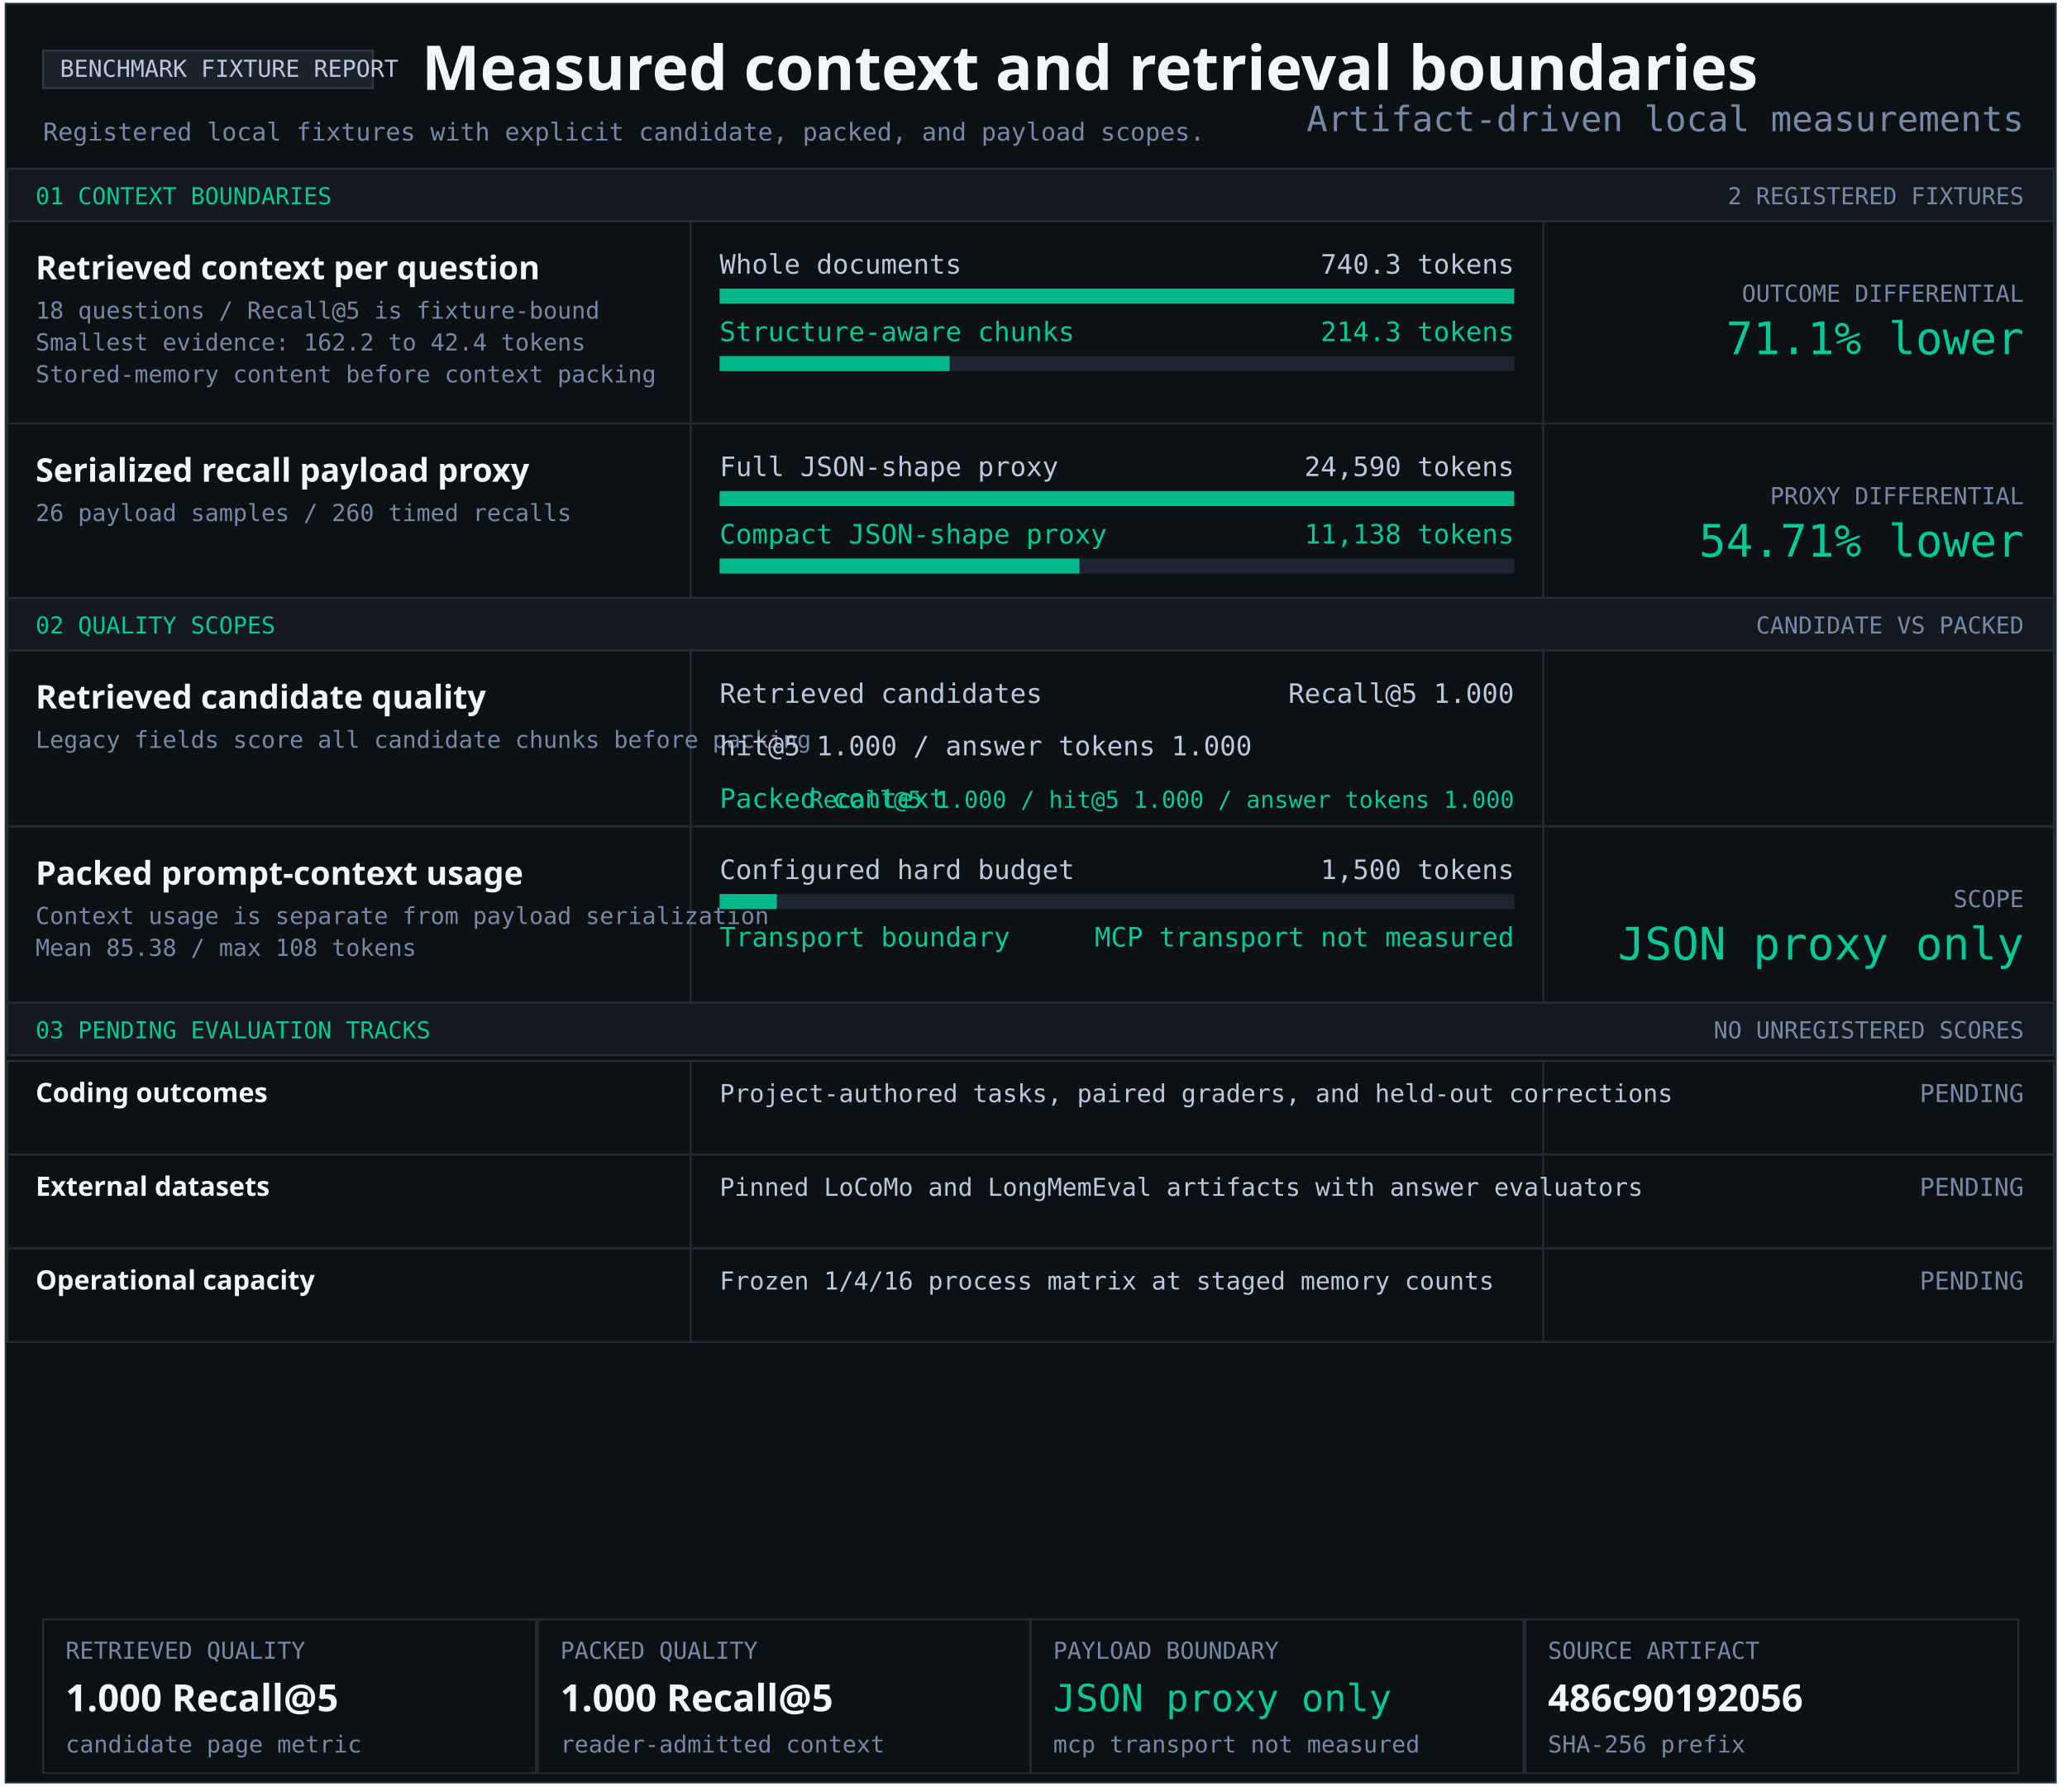
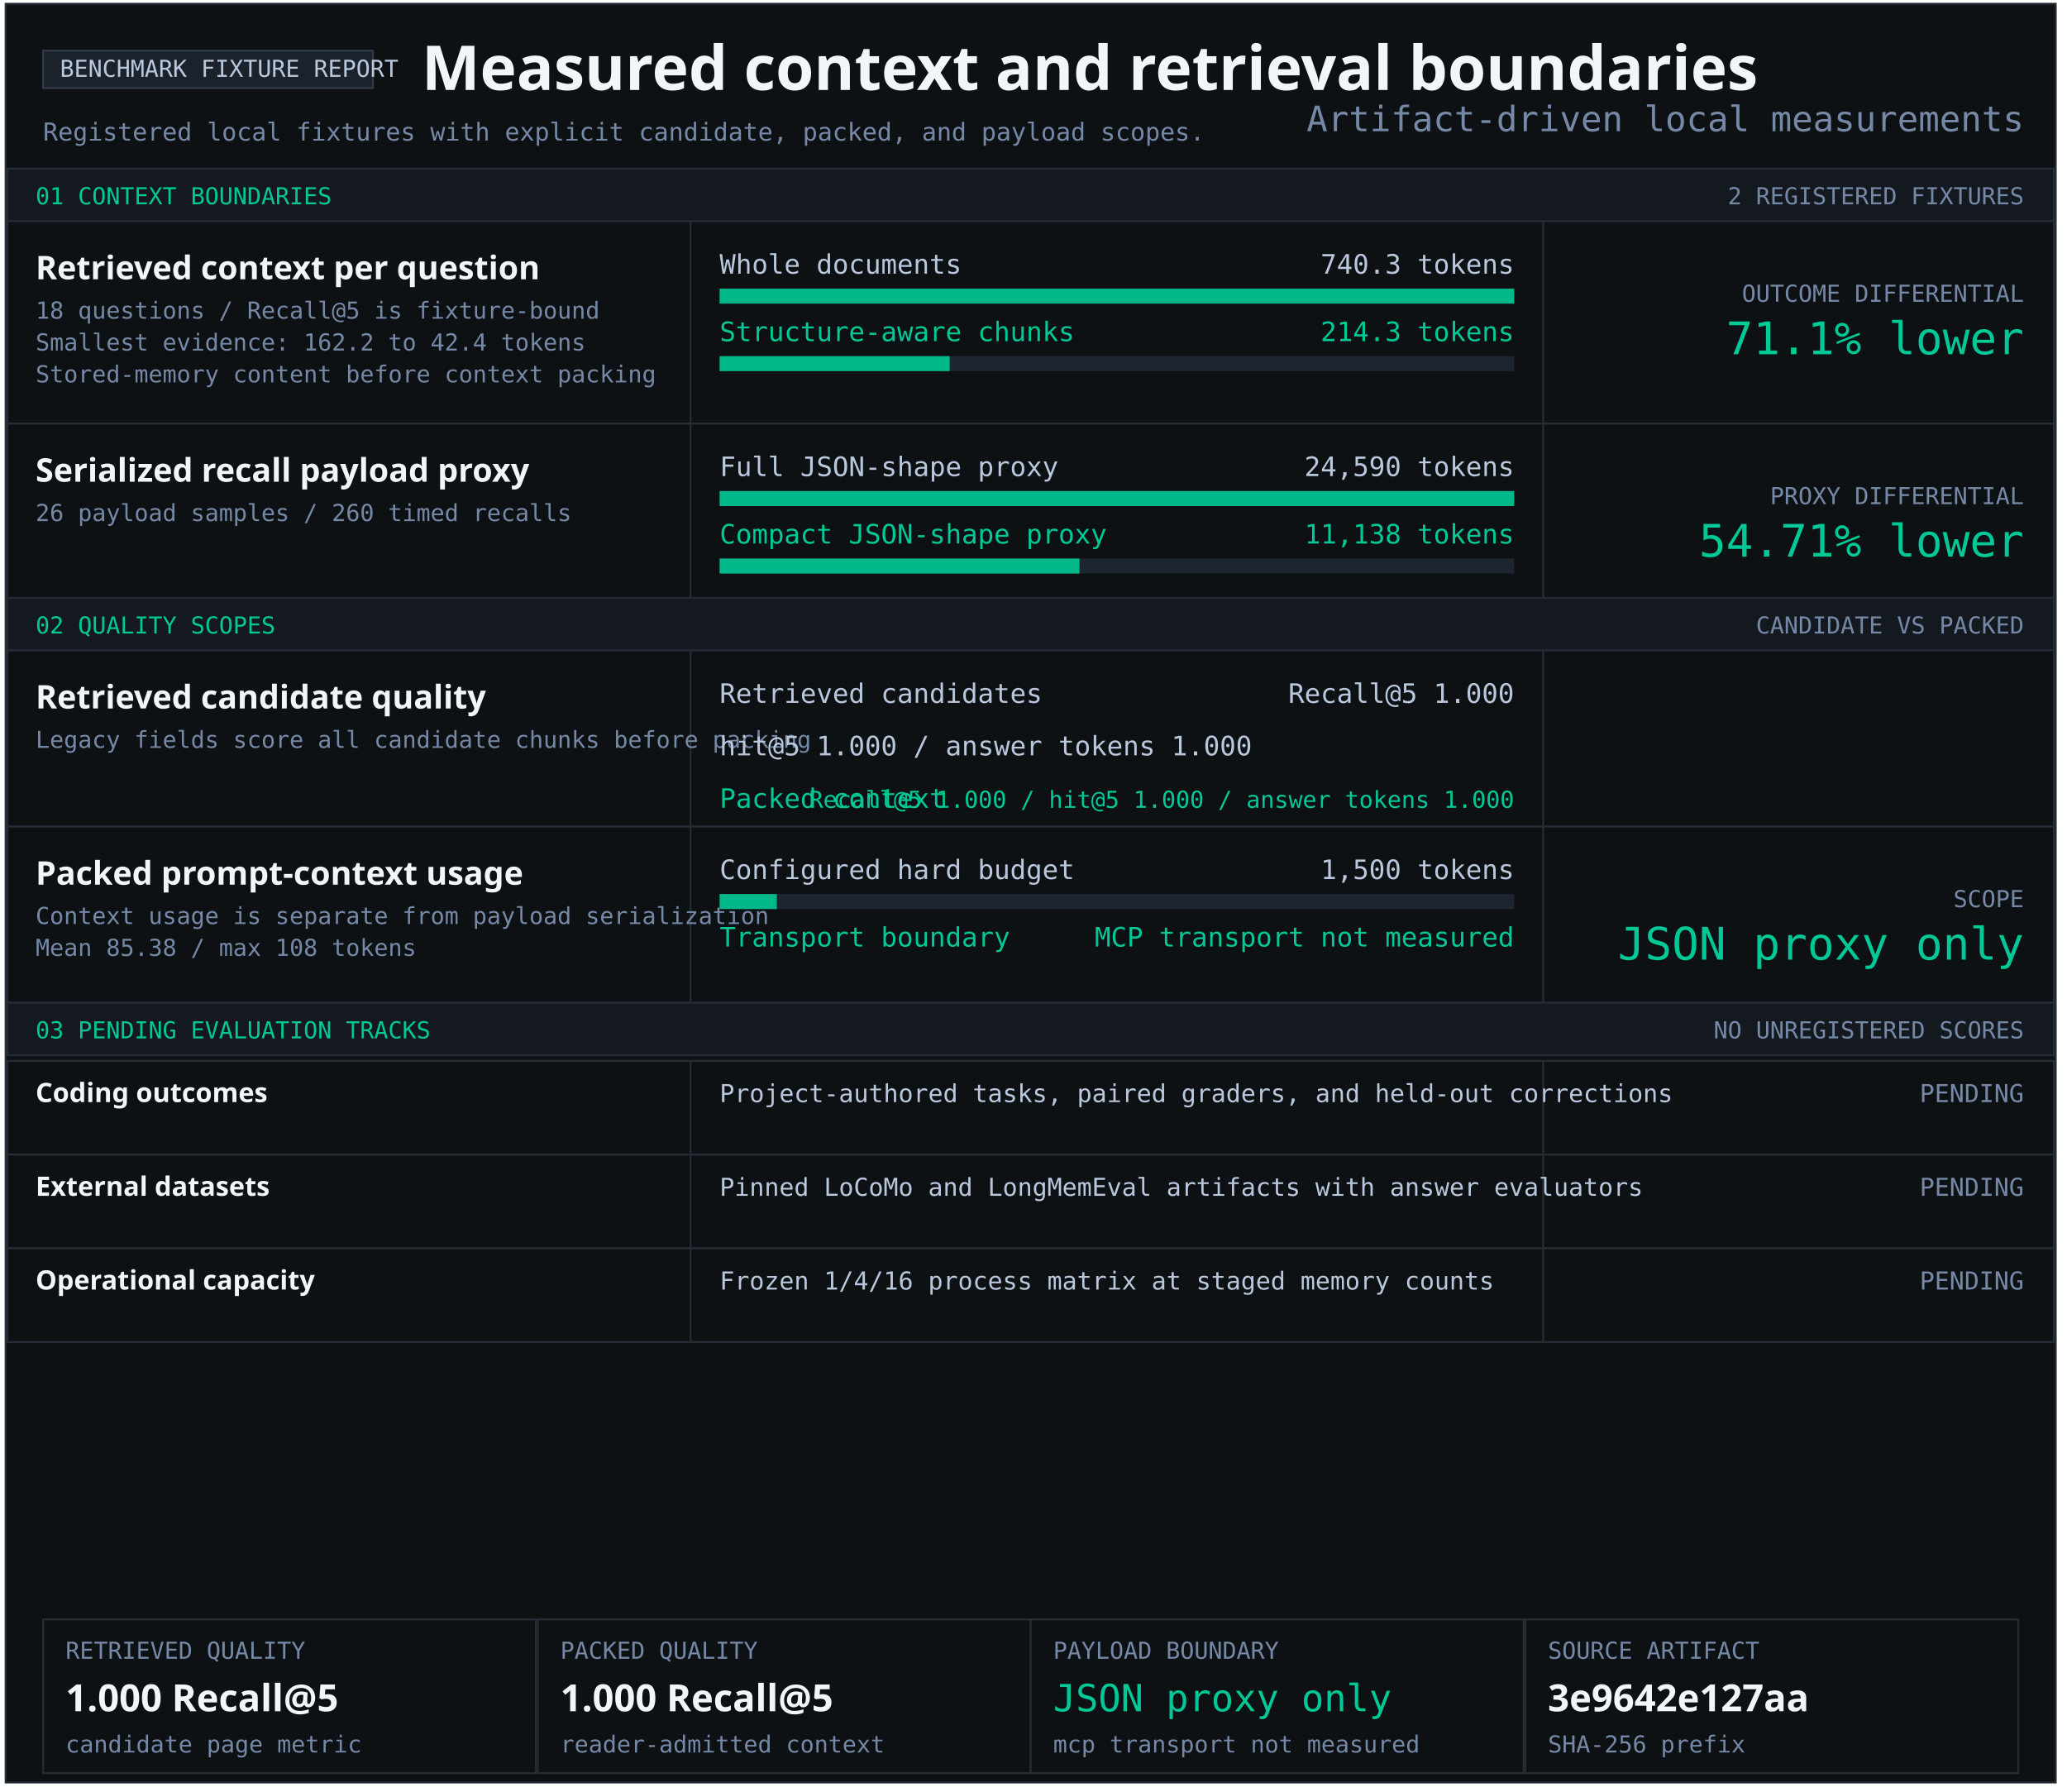
<svg xmlns="http://www.w3.org/2000/svg" width="1103" height="956" viewBox="0 0 1103 956" role="img" aria-labelledby="title desc">
  <style>text{font-family:Consolas,monospace;fill:#b9c8dc} .heading{font-family:Segoe UI,sans-serif;font-weight:700;fill:#f2f5f9} .green{fill:#00c896}.muted{fill:#7589a7}</style>
  <rect x="3" y="2" width="1094" height="949" fill="#0e1114" stroke="#252c36" />
  <rect x="23" y="27" width="176" height="20" fill="#1c222b" stroke="#303a47" />
  <text x="32" y="41" font-size="12.5" text-anchor="start">BENCHMARK FIXTURE REPORT</text>
  <text x="225" y="48" font-size="33" class="heading" text-anchor="start">Measured context and retrieval boundaries</text>
  <text x="23" y="75" font-size="13.2" class="muted" text-anchor="start">Registered local fixtures with explicit candidate, packed, and payload scopes.</text>
  <rect x="4" y="90" width="1092" height="28" fill="#141920" stroke="#252c36" />
  <text x="19" y="109" font-size="12.5" class="green" text-anchor="start">01 CONTEXT BOUNDARIES</text>
  <text x="1080" y="109" font-size="12.5" class="muted" text-anchor="end">2 REGISTERED FIXTURES</text>
  <rect x="4" y="118" width="1092" height="108" fill="#0e1114" stroke="#252c36" />
  <rect x="368" y="118" width="1" height="108" fill="#252c36" />
  <rect x="823" y="118" width="1" height="108" fill="#252c36" />
  <g aria-label="Structure-aware chunking; 740.3 to 214.3 tokens">
    <text x="19" y="149" font-size="17.4" class="heading" text-anchor="start">Retrieved context per question</text>
    <text x="19" y="170" font-size="12.5" class="muted" text-anchor="start">18 questions / Recall@5 is fixture-bound</text>
    <text x="19" y="187" font-size="12.5" class="muted" text-anchor="start">Smallest evidence: 162.2 to 42.4 tokens</text>
    <text x="19" y="204" font-size="12.5" class="muted" text-anchor="start">Stored-memory content before context packing</text>
    <text x="384" y="146" font-size="14.3" text-anchor="start">Whole documents</text>
    <text x="808" y="146" font-size="14.3" text-anchor="end">740.3 tokens</text>
    <rect x="384" y="154" width="424" height="8" fill="#1d2530" />
    <rect x="384" y="154" width="424.00" height="8" fill="#00b889" />
    <text x="384" y="182" font-size="14.3" class="green" text-anchor="start">Structure-aware chunks</text>
    <text x="808" y="182" font-size="14.3" class="green" text-anchor="end">214.3 tokens</text>
    <rect x="384" y="190" width="424" height="8" fill="#1d2530" />
    <rect x="384" y="190" width="122.74" height="8" fill="#00b889" />
    <text x="1080" y="161" font-size="12.5" class="muted" text-anchor="end">OUTCOME DIFFERENTIAL</text>
    <text x="1080" y="189" font-size="24" class="green" text-anchor="end">71.1% lower</text>
  </g>
  <rect x="4" y="226" width="1092" height="93" fill="#0e1114" stroke="#252c36" />
  <rect x="368" y="226" width="1" height="93" fill="#252c36" />
  <rect x="823" y="226" width="1" height="93" fill="#252c36" />
  <g aria-label="Serialized JSON-shape payload proxy; 24,590 full; 11,138 compact">
    <text x="19" y="257" font-size="17.4" class="heading" text-anchor="start">Serialized recall payload proxy</text>
    <text x="19" y="278" font-size="12.5" class="muted" text-anchor="start">26 payload samples / 260 timed recalls</text>
    <text x="384" y="254" font-size="14.3" text-anchor="start">Full JSON-shape proxy</text>
    <text x="808" y="254" font-size="14.3" text-anchor="end">24,590 tokens</text>
    <rect x="384" y="262" width="424" height="8" fill="#1d2530" />
    <rect x="384" y="262" width="424.00" height="8" fill="#00b889" />
    <text x="384" y="290" font-size="14.3" class="green" text-anchor="start">Compact JSON-shape proxy</text>
    <text x="808" y="290" font-size="14.3" class="green" text-anchor="end">11,138 tokens</text>
    <rect x="384" y="298" width="424" height="8" fill="#1d2530" />
    <rect x="384" y="298" width="192.05" height="8" fill="#00b889" />
    <text x="1080" y="269" font-size="12.5" class="muted" text-anchor="end">PROXY DIFFERENTIAL</text>
    <text x="1080" y="297" font-size="24" class="green" text-anchor="end">54.71% lower</text>
  </g>
  <rect x="4" y="319" width="1092" height="28" fill="#141920" stroke="#252c36" />
  <text x="19" y="338" font-size="12.5" class="green" text-anchor="start">02 QUALITY SCOPES</text>
  <text x="1080" y="338" font-size="12.5" class="muted" text-anchor="end">CANDIDATE VS PACKED</text>
  <rect x="4" y="347" width="1092" height="94" fill="#0e1114" stroke="#252c36" />
  <rect x="368" y="347" width="1" height="94" fill="#252c36" />
  <rect x="823" y="347" width="1" height="94" fill="#252c36" />
  <g aria-label="Retrieved candidate quality and packed context quality">
    <text x="19" y="378" font-size="17.4" class="heading" text-anchor="start">Retrieved candidate quality</text>
    <text x="19" y="399" font-size="12.5" class="muted" text-anchor="start">Legacy fields score all candidate chunks before packing</text>
    <text x="384" y="375" font-size="14.3" text-anchor="start">Retrieved candidates</text>
    <text x="808" y="375" font-size="14.3" text-anchor="end">Recall@5 1.000</text>
    <text x="384" y="403" font-size="14.3" text-anchor="start">hit@5 1.000 / answer tokens 1.000</text>
    <text x="384" y="431" font-size="14.3" class="green" text-anchor="start">Packed context</text>
    <text x="808" y="431" font-size="12.5" class="green" text-anchor="end">Recall@5 1.000 / hit@5 1.000 / answer tokens 1.000</text>
  </g>
  <rect x="4" y="441" width="1092" height="94" fill="#0e1114" stroke="#252c36" />
  <rect x="368" y="441" width="1" height="94" fill="#252c36" />
  <rect x="823" y="441" width="1" height="94" fill="#252c36" />
  <text x="19" y="472" font-size="17.4" class="heading" text-anchor="start">Packed prompt-context usage</text>
  <text x="19" y="493" font-size="12.5" class="muted" text-anchor="start">Context usage is separate from payload serialization</text>
  <text x="19" y="510" font-size="12.5" class="muted" text-anchor="start">Mean 85.38 / max 108 tokens</text>
  <text x="384" y="469" font-size="14.3" text-anchor="start">Configured hard budget</text>
  <text x="808" y="469" font-size="14.3" text-anchor="end">1,500 tokens</text>
  <rect x="384" y="477" width="424" height="8" fill="#1d2530" />
  <rect x="384" y="477" width="30.53" height="8" fill="#00b889" />
  <text x="384" y="505" font-size="14.3" class="green" text-anchor="start">Transport boundary</text>
  <text x="808" y="505" font-size="14.3" class="green" text-anchor="end">MCP transport not measured</text>
  <text x="1080" y="484" font-size="12.5" class="muted" text-anchor="end">SCOPE</text>
  <text x="1080" y="512" font-size="24" class="green" text-anchor="end">JSON proxy only</text>
  <rect x="4" y="535" width="1092" height="28" fill="#141920" stroke="#252c36" />
  <text x="19" y="554" font-size="12.5" class="green" text-anchor="start">03 PENDING EVALUATION TRACKS</text>
  <text x="1080" y="554" font-size="12.5" class="muted" text-anchor="end">NO UNREGISTERED SCORES</text>
  <rect x="4" y="566" width="1092" height="50" fill="#0e1114" stroke="#252c36" />
  <rect x="368" y="566" width="1" height="50" fill="#252c36" />
  <rect x="823" y="566" width="1" height="50" fill="#252c36" />
  <text x="19" y="588" font-size="14.3" class="heading" text-anchor="start">Coding outcomes</text>
  <text x="384" y="588" font-size="13.2" text-anchor="start">Project-authored tasks, paired graders, and held-out corrections</text>
  <text x="1080" y="588" font-size="13.2" class="muted" text-anchor="end">PENDING</text>
  <rect x="4" y="616" width="1092" height="50" fill="#0e1114" stroke="#252c36" />
  <rect x="368" y="616" width="1" height="50" fill="#252c36" />
  <rect x="823" y="616" width="1" height="50" fill="#252c36" />
  <text x="19" y="638" font-size="14.3" class="heading" text-anchor="start">External datasets</text>
  <text x="384" y="638" font-size="13.2" text-anchor="start">Pinned LoCoMo and LongMemEval artifacts with answer evaluators</text>
  <text x="1080" y="638" font-size="13.2" class="muted" text-anchor="end">PENDING</text>
  <rect x="4" y="666" width="1092" height="50" fill="#0e1114" stroke="#252c36" />
  <rect x="368" y="666" width="1" height="50" fill="#252c36" />
  <rect x="823" y="666" width="1" height="50" fill="#252c36" />
  <text x="19" y="688" font-size="14.3" class="heading" text-anchor="start">Operational capacity</text>
  <text x="384" y="688" font-size="13.2" text-anchor="start">Frozen 1/4/16 process matrix at staged memory counts</text>
  <text x="1080" y="688" font-size="13.2" class="muted" text-anchor="end">PENDING</text>
  <rect x="23" y="864" width="263" height="82" fill="#0e1114" stroke="#252c36" />
  <text x="35" y="885" font-size="12.5" class="muted" text-anchor="start">RETRIEVED QUALITY</text>
  <text x="35" y="913" font-size="20" class="heading" text-anchor="start">1.000 Recall@5</text>
  <text x="35" y="935" font-size="12.5" class="muted" text-anchor="start">candidate page metric</text>
  <rect x="287" y="864" width="263" height="82" fill="#0e1114" stroke="#252c36" />
  <text x="299" y="885" font-size="12.5" class="muted" text-anchor="start">PACKED QUALITY</text>
  <text x="299" y="913" font-size="20" class="heading" text-anchor="start">1.000 Recall@5</text>
  <text x="299" y="935" font-size="12.5" class="muted" text-anchor="start">reader-admitted context</text>
  <rect x="550" y="864" width="263" height="82" fill="#0e1114" stroke="#252c36" />
  <text x="562" y="885" font-size="12.5" class="muted" text-anchor="start">PAYLOAD BOUNDARY</text>
  <text x="562" y="913" font-size="20" class="green" text-anchor="start">JSON proxy only</text>
  <text x="562" y="935" font-size="12.5" class="muted" text-anchor="start">mcp transport not measured</text>
  <rect x="814" y="864" width="263" height="82" fill="#0e1114" stroke="#252c36" />
  <text x="826" y="885" font-size="12.5" class="muted" text-anchor="start">SOURCE ARTIFACT</text>
-   <text x="826" y="913" font-size="20" class="heading" text-anchor="start">486c90192056</text>
+   <text x="826" y="913" font-size="20" class="heading" text-anchor="start">3e9642e127aa</text>
  <text x="826" y="935" font-size="12.5" class="muted" text-anchor="start">SHA-256 prefix</text>
  <text x="1080" y="70" font-size="18.7" class="muted" text-anchor="end">Artifact-driven local measurements</text>
</svg>
